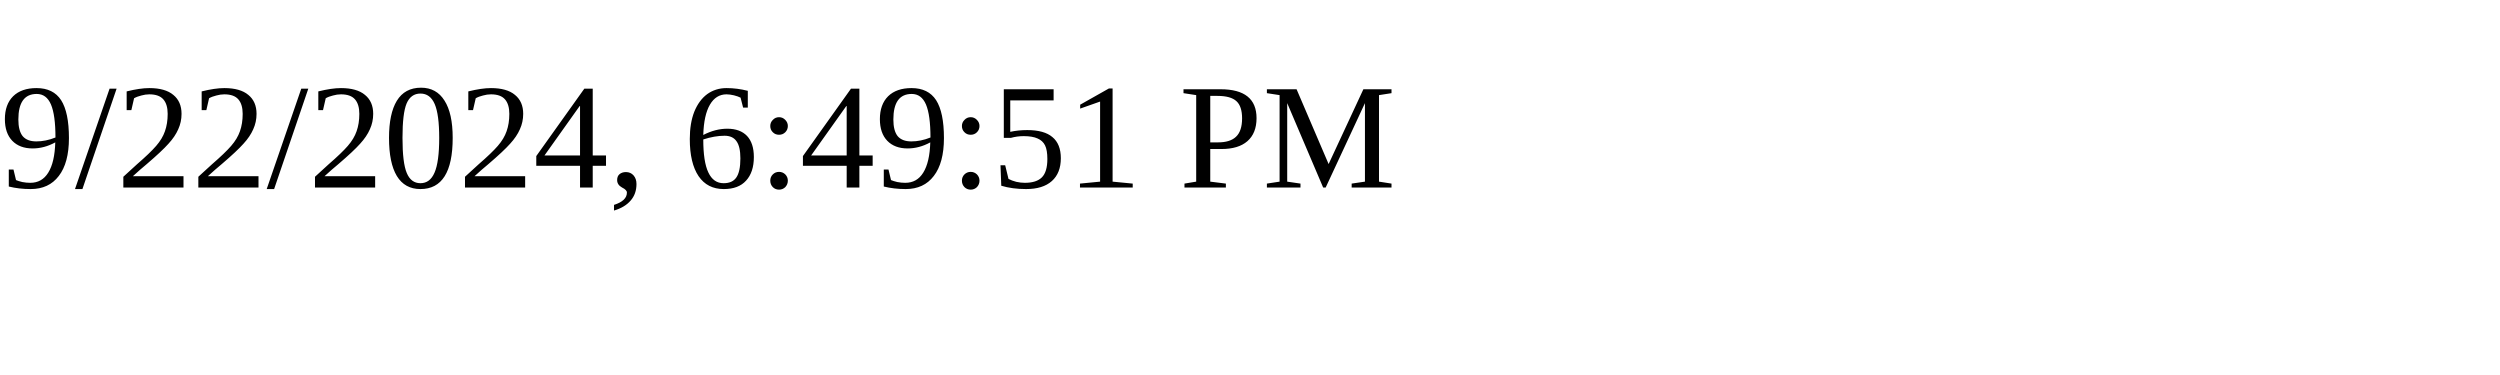
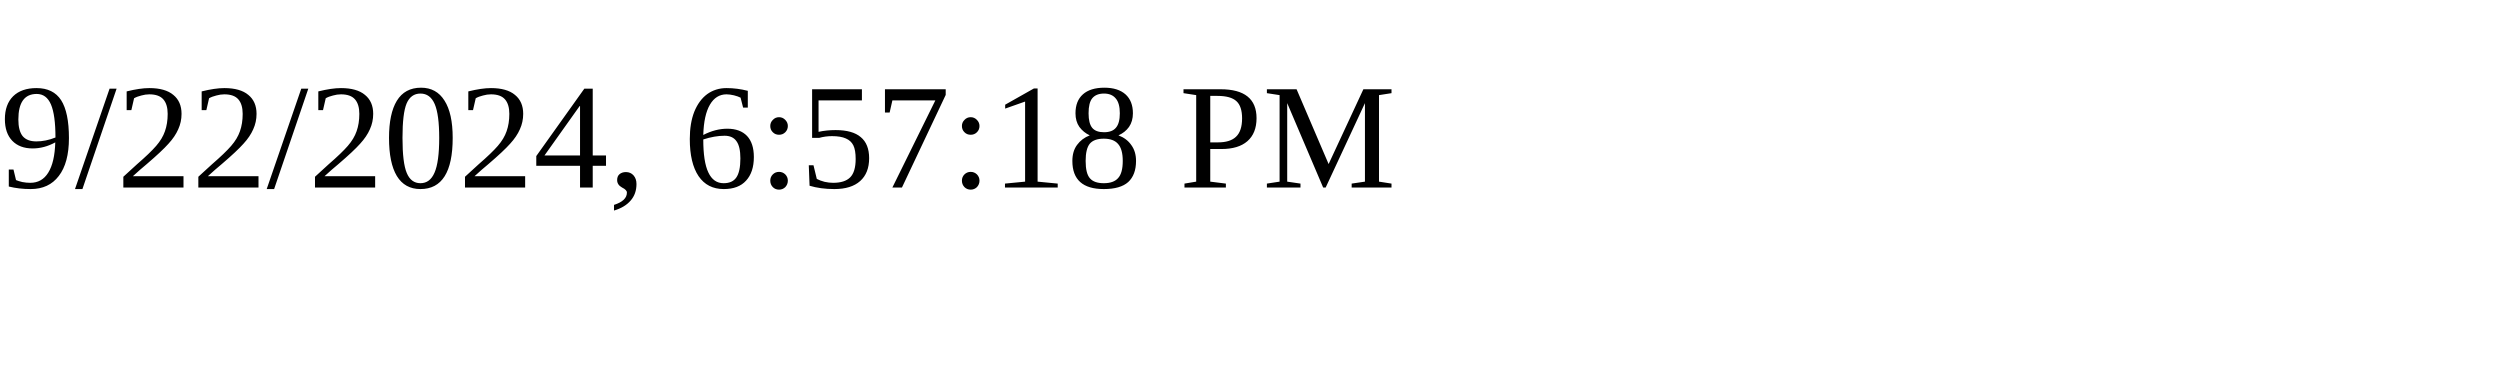
<svg xmlns="http://www.w3.org/2000/svg" height="30" width="200">
-   <text x="0" y="15">9/22/2024, 6:49:51 PM</text>
+   <text x="0" y="15">9/22/2024, 6:57:18 PM</text>
</svg>
